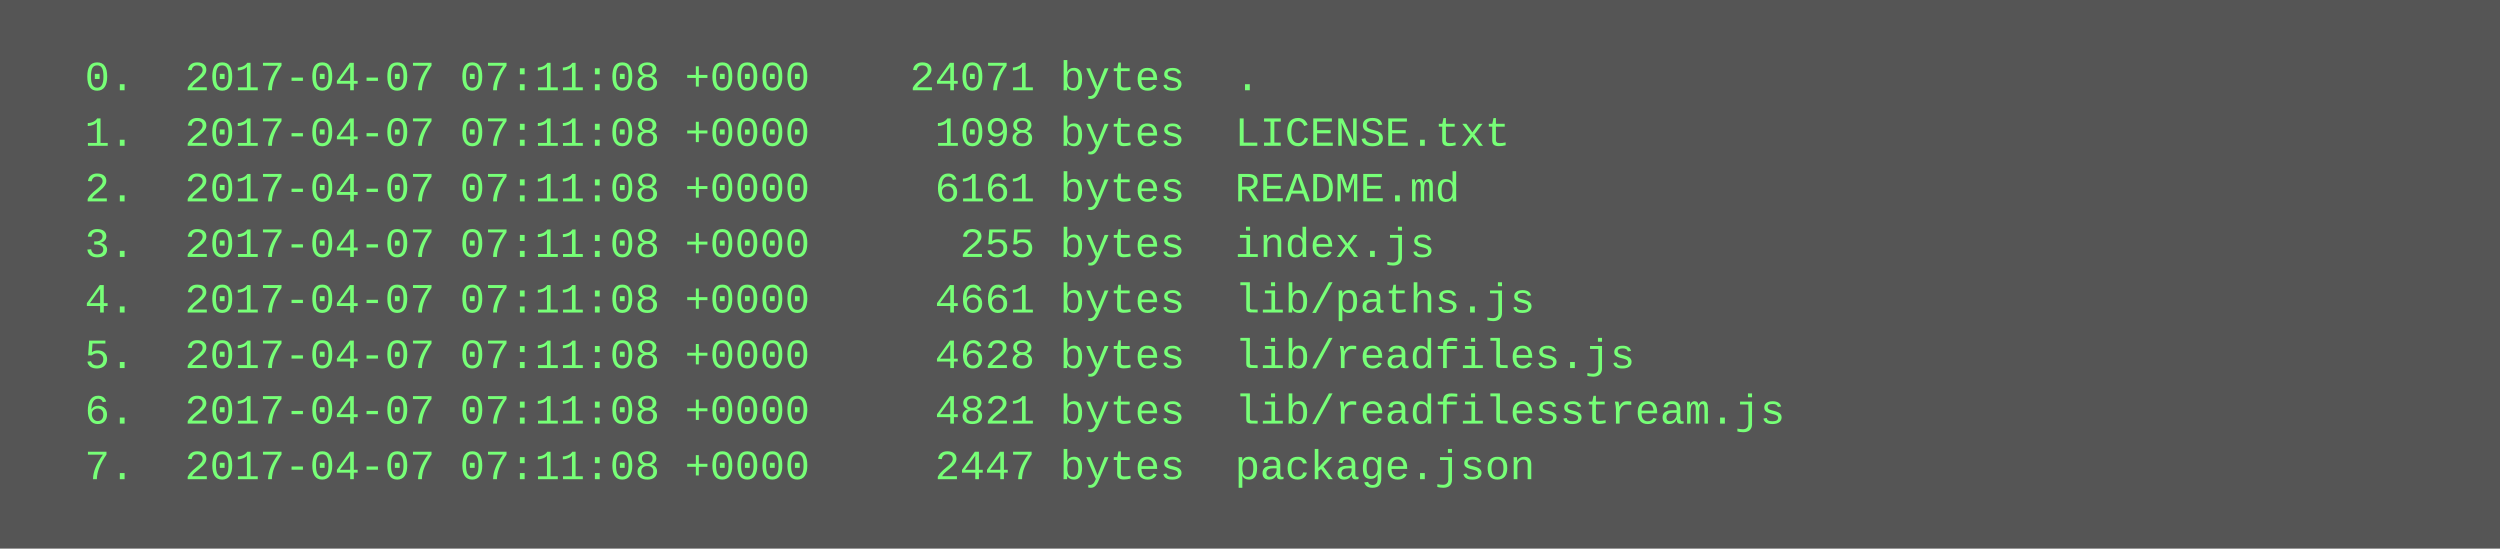
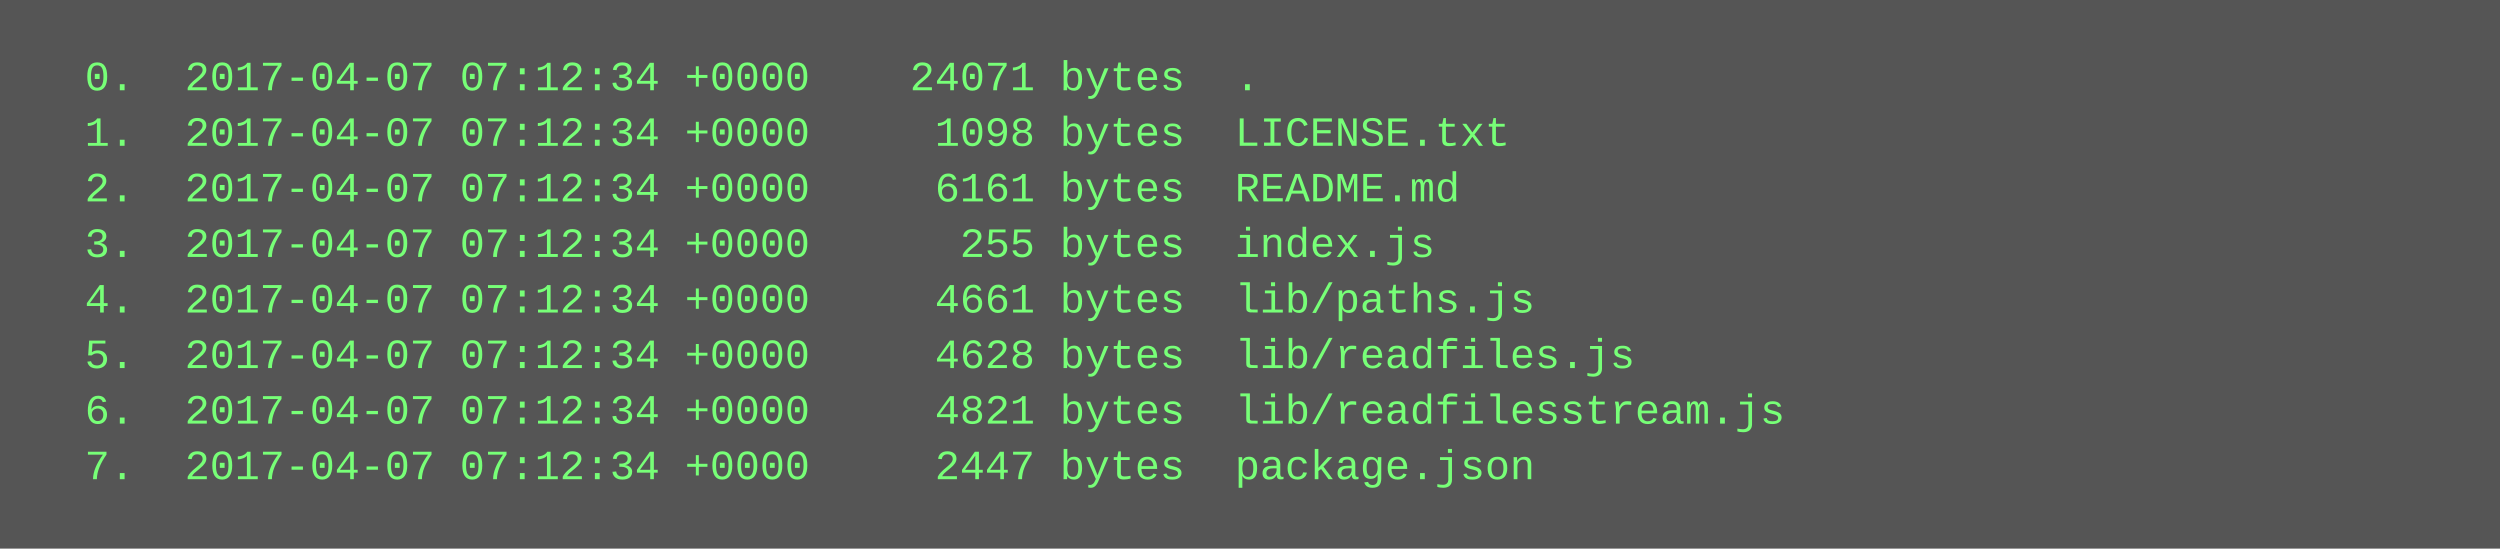
<svg xmlns="http://www.w3.org/2000/svg" height="158" width="720">
  <rect height="158" fill="#555" width="720" />
  <text fill="#7f7" font-family="Courier New" font-size="12" xml:space="preserve">
-     <tspan x="10" y="26">  0.  2017-04-07 07:11:08 +0000    24071 bytes  .</tspan>
-     <tspan x="10" y="42">  1.  2017-04-07 07:11:08 +0000     1098 bytes  LICENSE.txt</tspan>
-     <tspan x="10" y="58">  2.  2017-04-07 07:11:08 +0000     6161 bytes  README.md</tspan>
-     <tspan x="10" y="74">  3.  2017-04-07 07:11:08 +0000      255 bytes  index.js</tspan>
-     <tspan x="10" y="90">  4.  2017-04-07 07:11:08 +0000     4661 bytes  lib/paths.js</tspan>
-     <tspan x="10" y="106">  5.  2017-04-07 07:11:08 +0000     4628 bytes  lib/readfiles.js</tspan>
-     <tspan x="10" y="122">  6.  2017-04-07 07:11:08 +0000     4821 bytes  lib/readfilesstream.js</tspan>
-     <tspan x="10" y="138">  7.  2017-04-07 07:11:08 +0000     2447 bytes  package.json</tspan>
+     <tspan x="10" y="26">  0.  2017-04-07 07:12:34 +0000    24071 bytes  .</tspan>
+     <tspan x="10" y="42">  1.  2017-04-07 07:12:34 +0000     1098 bytes  LICENSE.txt</tspan>
+     <tspan x="10" y="58">  2.  2017-04-07 07:12:34 +0000     6161 bytes  README.md</tspan>
+     <tspan x="10" y="74">  3.  2017-04-07 07:12:34 +0000      255 bytes  index.js</tspan>
+     <tspan x="10" y="90">  4.  2017-04-07 07:12:34 +0000     4661 bytes  lib/paths.js</tspan>
+     <tspan x="10" y="106">  5.  2017-04-07 07:12:34 +0000     4628 bytes  lib/readfiles.js</tspan>
+     <tspan x="10" y="122">  6.  2017-04-07 07:12:34 +0000     4821 bytes  lib/readfilesstream.js</tspan>
+     <tspan x="10" y="138">  7.  2017-04-07 07:12:34 +0000     2447 bytes  package.json</tspan>
  </text>
</svg>
